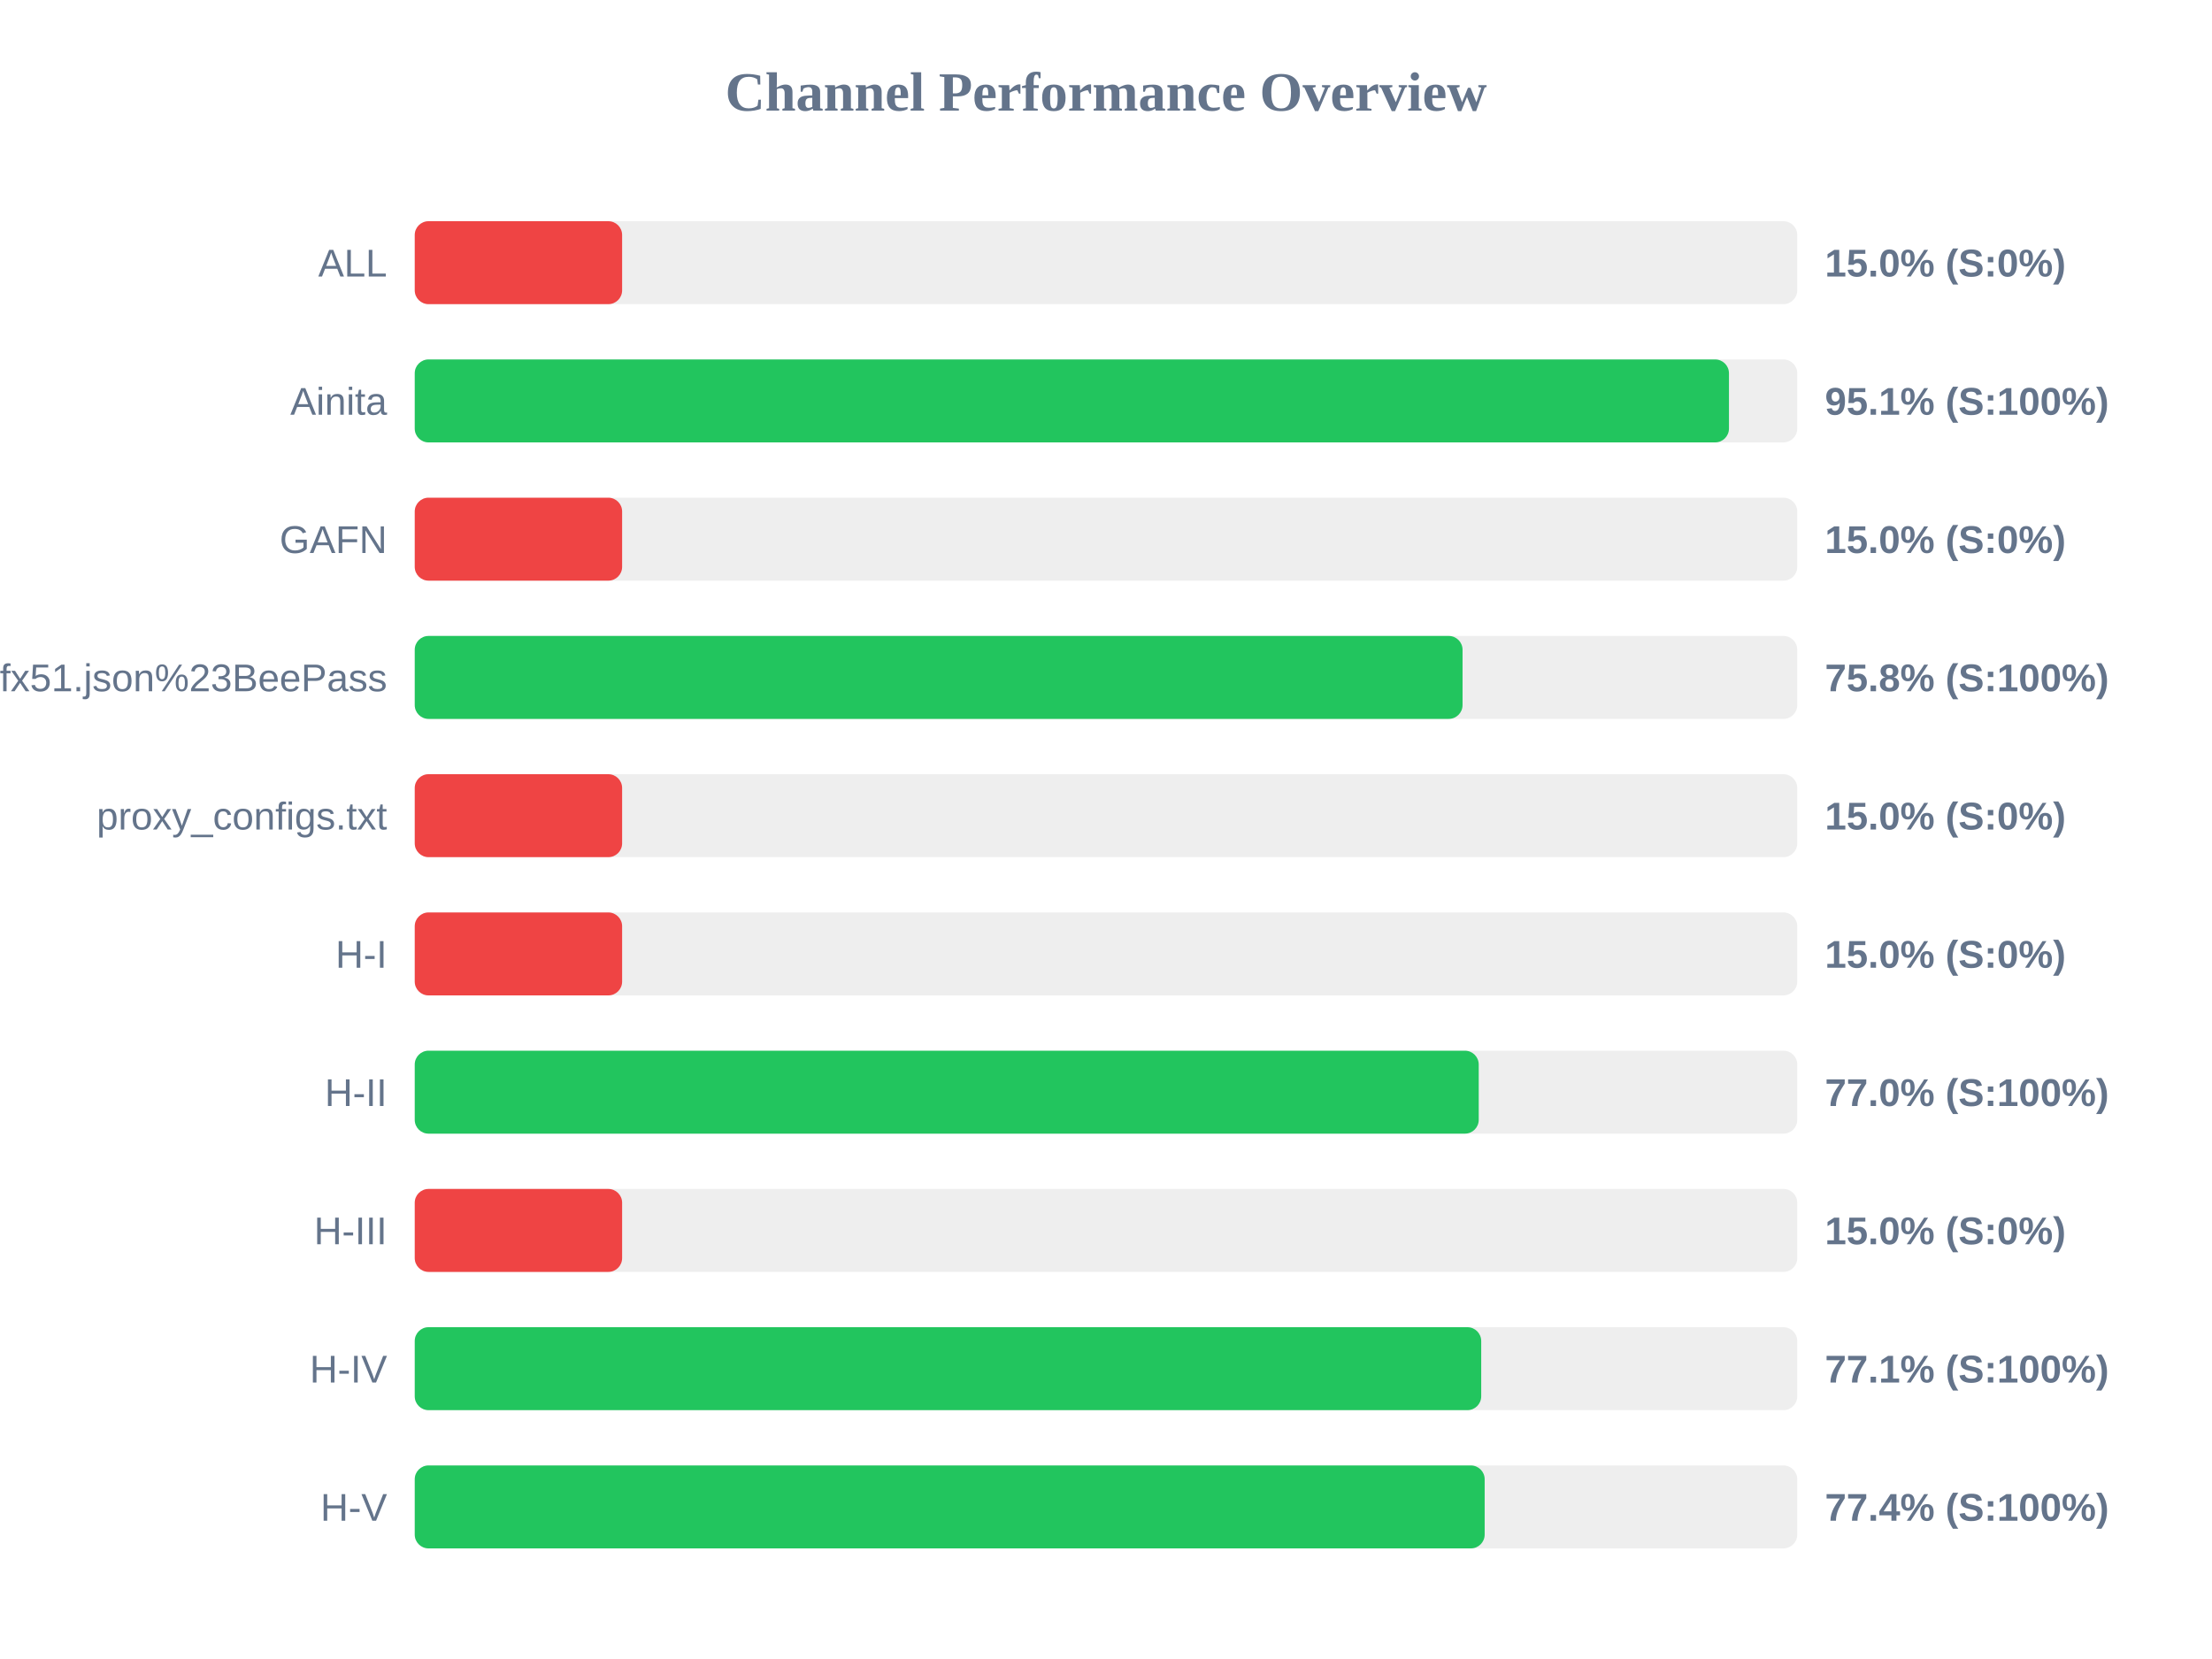
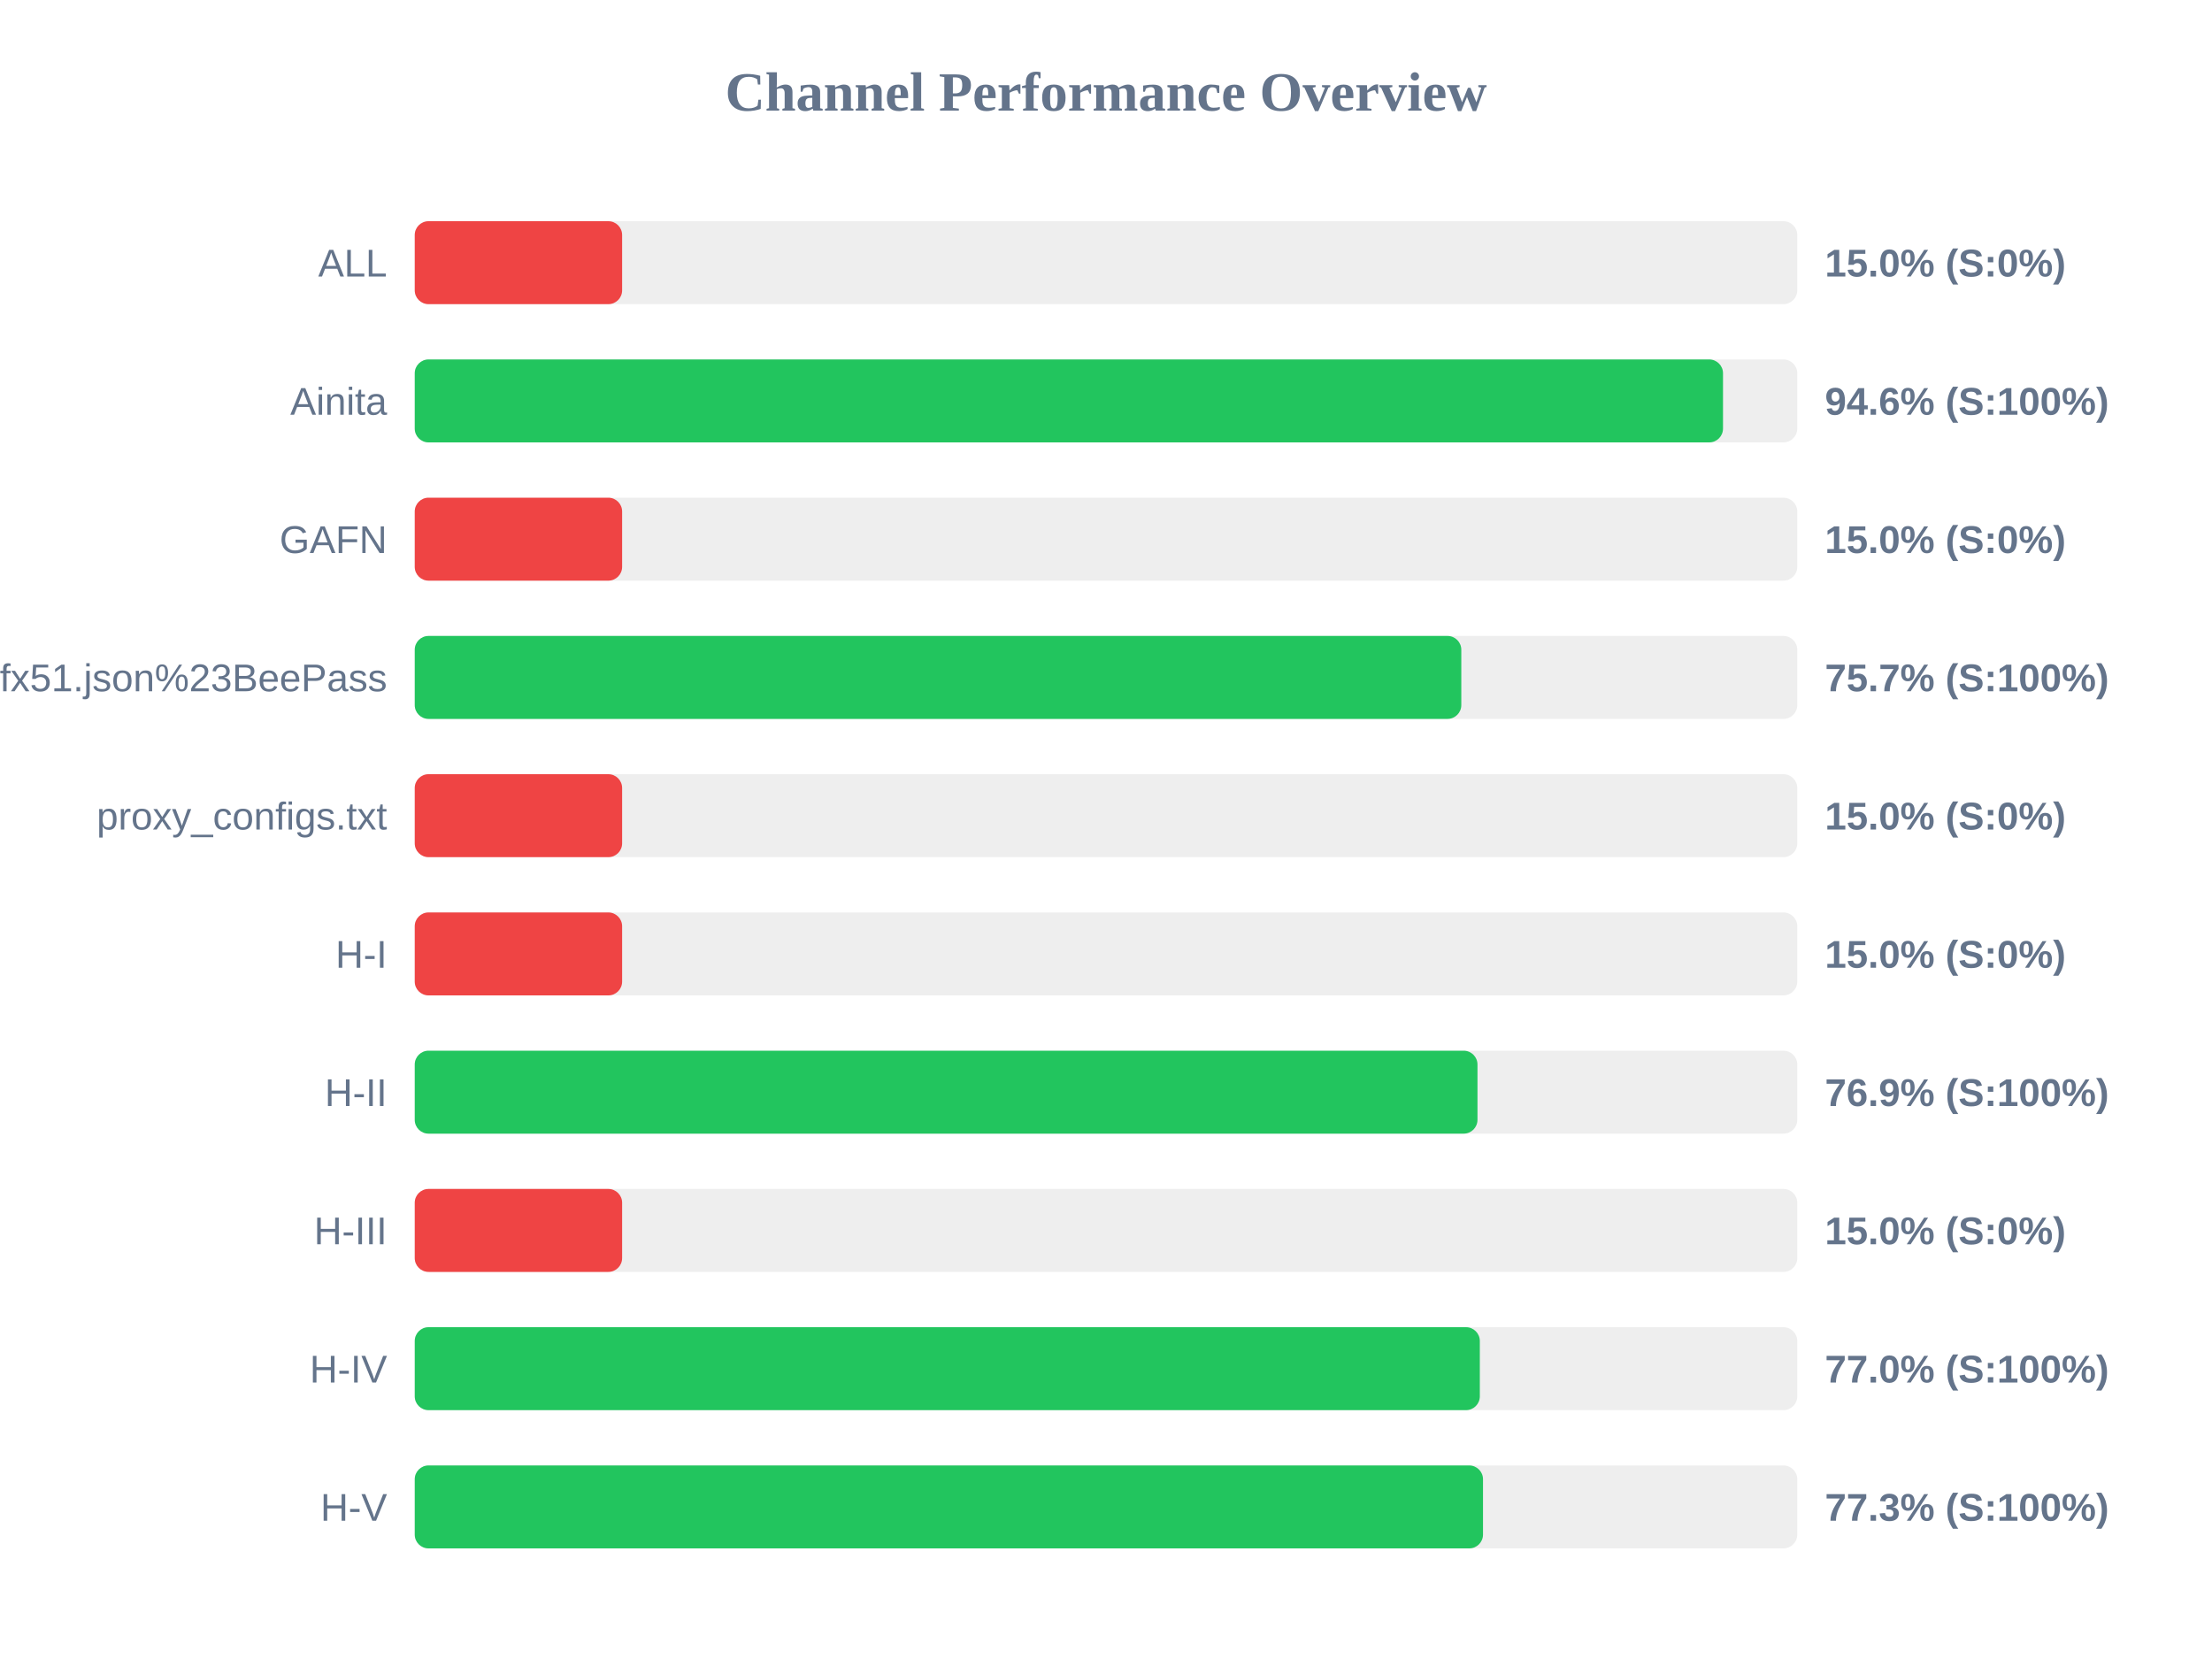
<svg xmlns="http://www.w3.org/2000/svg" width="800" height="600" version="1.1">
  <style>
        .row { font: 14px Arial; fill: #64748b; }
        .score { font: bold 14px Arial; fill: #64748b; }
    </style>
  <text x="400" y="40" text-anchor="middle" font-size="20px" font-weight="bold" fill="#64748b">Channel Performance Overview</text>
  <rect x="150" y="80" width="500" height="30" fill="#eee" rx="5" />
  <rect x="150" y="80" width="75.0" height="30" fill="#ef4444" rx="5" />
  <text x="140" y="100" text-anchor="end" class="row">ALL</text>
  <text x="660" y="100" text-anchor="start" class="score">15.0% (S:0%)</text>
  <rect x="150" y="130" width="500" height="30" fill="#eee" rx="5" />
-   <rect x="150" y="130" width="475.3" height="30" fill="#22c55e" rx="5" />
+   <rect x="150" y="130" width="473.15" height="30" fill="#22c55e" rx="5" />
  <text x="140" y="150" text-anchor="end" class="row">Ainita</text>
-   <text x="660" y="150" text-anchor="start" class="score">95.1% (S:100%)</text>
+   <text x="660" y="150" text-anchor="start" class="score">94.6% (S:100%)</text>
  <rect x="150" y="180" width="500" height="30" fill="#eee" rx="5" />
  <rect x="150" y="180" width="75.0" height="30" fill="#ef4444" rx="5" />
  <text x="140" y="200" text-anchor="end" class="row">GAFN</text>
  <text x="660" y="200" text-anchor="start" class="score">15.0% (S:0%)</text>
  <rect x="150" y="230" width="500" height="30" fill="#eee" rx="5" />
-   <rect x="150" y="230" width="378.95" height="30" fill="#22c55e" rx="5" />
+   <rect x="150" y="230" width="378.5" height="30" fill="#22c55e" rx="5" />
  <text x="140" y="250" text-anchor="end" class="row">sub?s=ssconf%3A%2F%2Fs3.amazonaws.com%2Fbeedynconprd%2Fzf38bv6oxi1nv3wfkpmxyfl8yj5fargza3foantoalu16vznl0ckxx7bgf1ufx51.json%23BeePass</text>
-   <text x="660" y="250" text-anchor="start" class="score">75.8% (S:100%)</text>
+   <text x="660" y="250" text-anchor="start" class="score">75.7% (S:100%)</text>
  <rect x="150" y="280" width="500" height="30" fill="#eee" rx="5" />
  <rect x="150" y="280" width="75.0" height="30" fill="#ef4444" rx="5" />
  <text x="140" y="300" text-anchor="end" class="row">proxy_configs.txt</text>
  <text x="660" y="300" text-anchor="start" class="score">15.0% (S:0%)</text>
  <rect x="150" y="330" width="500" height="30" fill="#eee" rx="5" />
  <rect x="150" y="330" width="75.0" height="30" fill="#ef4444" rx="5" />
  <text x="140" y="350" text-anchor="end" class="row">H-I</text>
  <text x="660" y="350" text-anchor="start" class="score">15.0% (S:0%)</text>
  <rect x="150" y="380" width="500" height="30" fill="#eee" rx="5" />
-   <rect x="150" y="380" width="384.8" height="30" fill="#22c55e" rx="5" />
+   <rect x="150" y="380" width="384.35" height="30" fill="#22c55e" rx="5" />
  <text x="140" y="400" text-anchor="end" class="row">H-II</text>
-   <text x="660" y="400" text-anchor="start" class="score">77.0% (S:100%)</text>
+   <text x="660" y="400" text-anchor="start" class="score">76.9% (S:100%)</text>
  <rect x="150" y="430" width="500" height="30" fill="#eee" rx="5" />
  <rect x="150" y="430" width="75.0" height="30" fill="#ef4444" rx="5" />
  <text x="140" y="450" text-anchor="end" class="row">H-III</text>
  <text x="660" y="450" text-anchor="start" class="score">15.0% (S:0%)</text>
  <rect x="150" y="480" width="500" height="30" fill="#eee" rx="5" />
-   <rect x="150" y="480" width="385.7" height="30" fill="#22c55e" rx="5" />
+   <rect x="150" y="480" width="385.2" height="30" fill="#22c55e" rx="5" />
  <text x="140" y="500" text-anchor="end" class="row">H-IV</text>
-   <text x="660" y="500" text-anchor="start" class="score">77.1% (S:100%)</text>
+   <text x="660" y="500" text-anchor="start" class="score">77.0% (S:100%)</text>
  <rect x="150" y="530" width="500" height="30" fill="#eee" rx="5" />
-   <rect x="150" y="530" width="386.95" height="30" fill="#22c55e" rx="5" />
+   <rect x="150" y="530" width="386.35" height="30" fill="#22c55e" rx="5" />
  <text x="140" y="550" text-anchor="end" class="row">H-V</text>
-   <text x="660" y="550" text-anchor="start" class="score">77.4% (S:100%)</text>
+   <text x="660" y="550" text-anchor="start" class="score">77.3% (S:100%)</text>
</svg>
